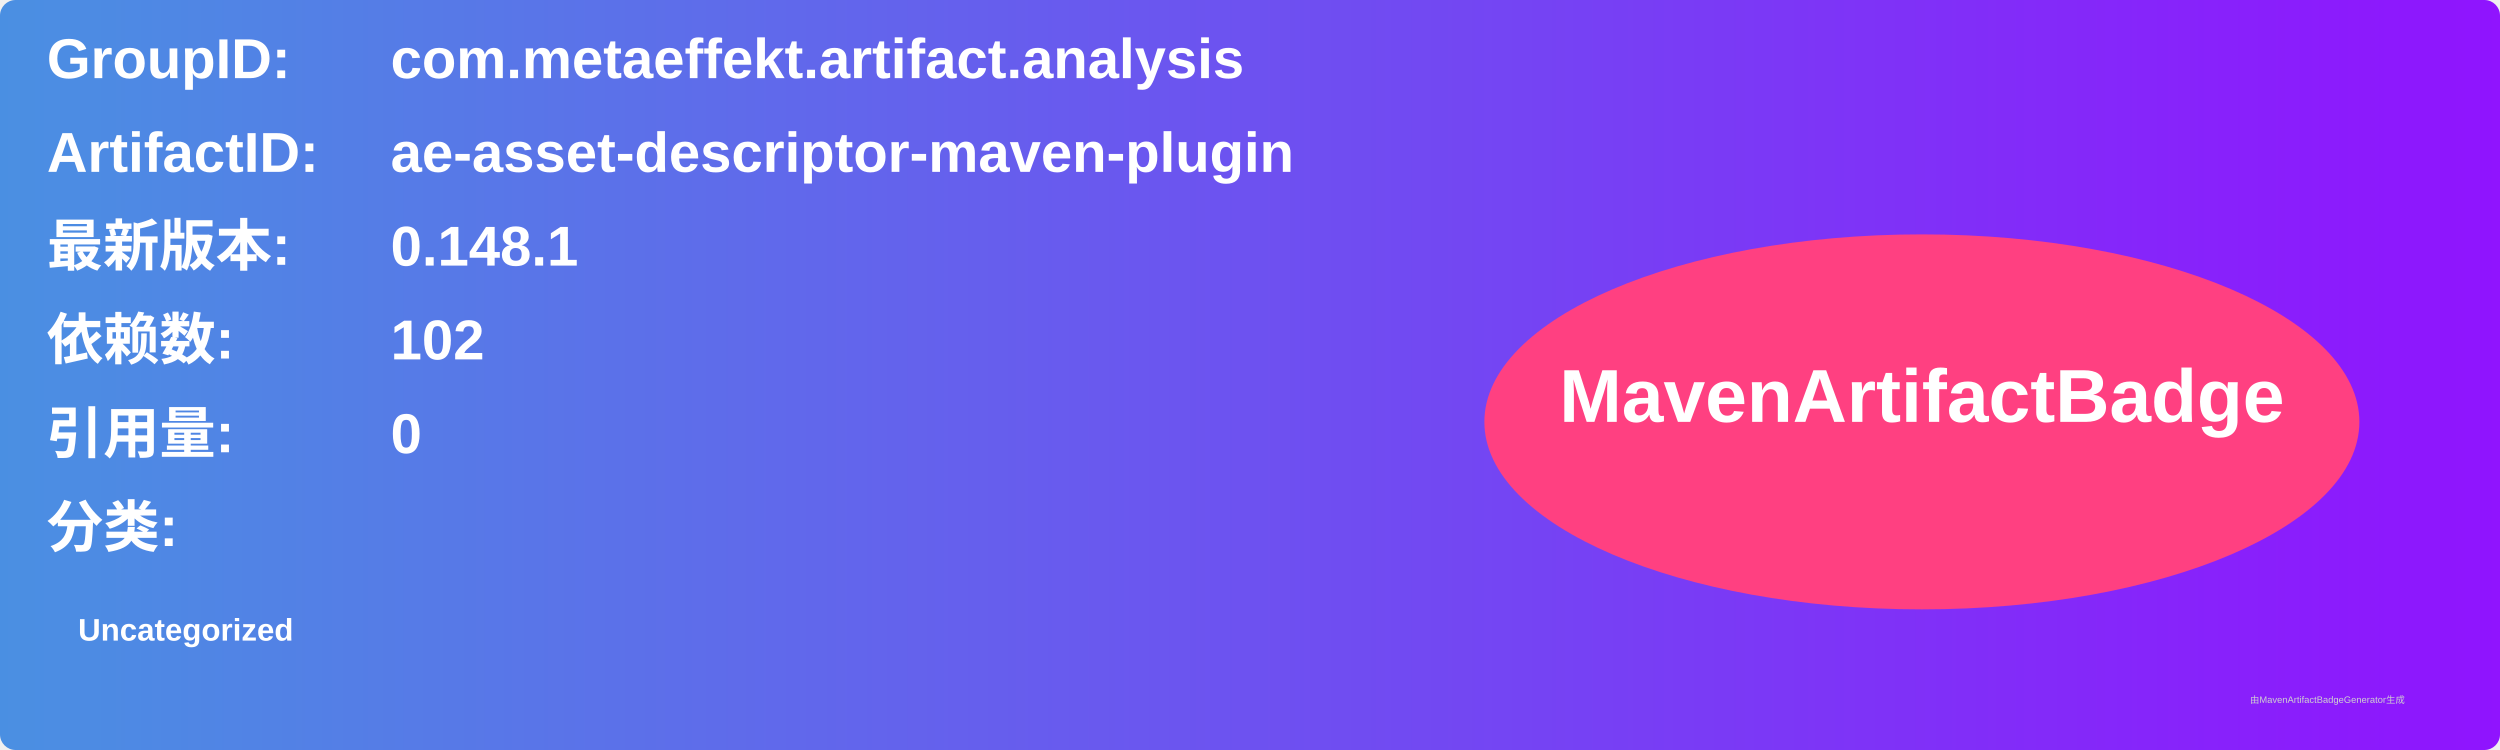
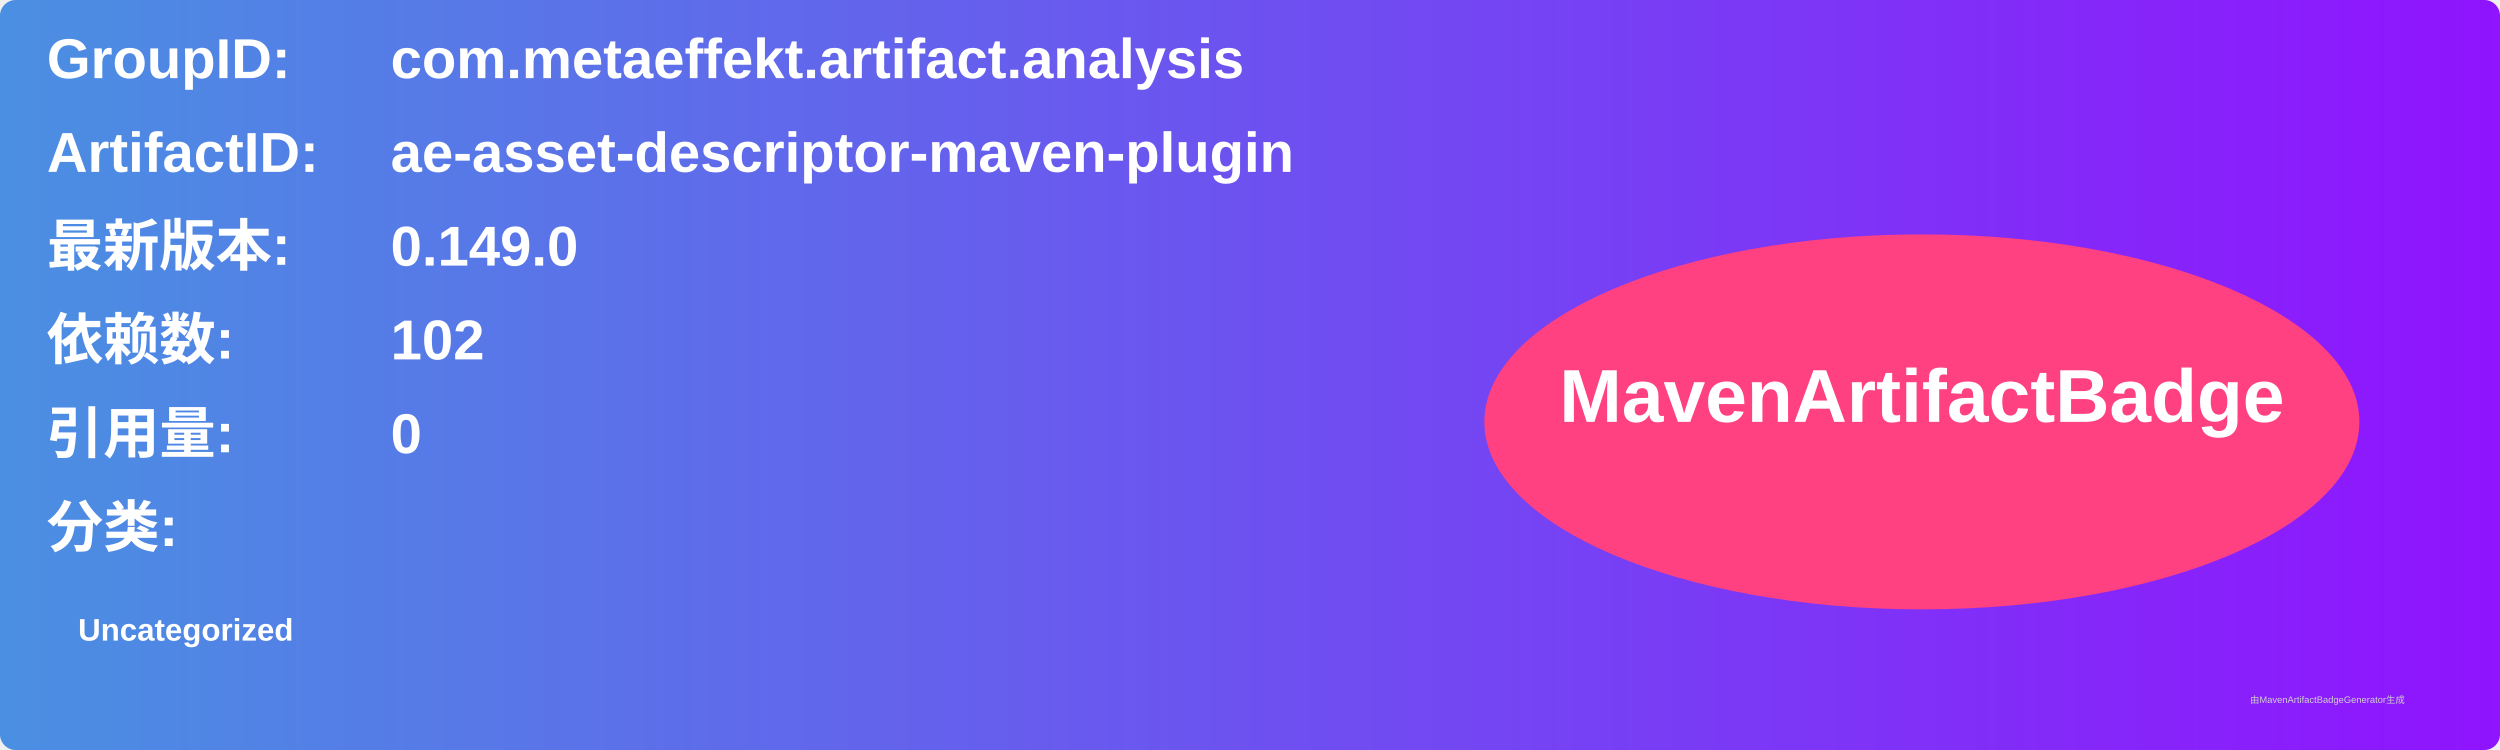
<svg xmlns="http://www.w3.org/2000/svg" width="800" height="240" viewBox="0 0 800 240">
  <linearGradient id="grad" x1="0%" y1="0%" x2="100%" y2="0%">
    <stop offset="0%" stop-color="#4a90e2" />
    <stop offset="100%" stop-color="#9013fe" />
  </linearGradient>
  <rect width="100%" height="100%" rx="5" ry="5" fill="url(#grad)" />
  <g transform="translate(15, 15)">
    <text x="0" y="10" font-family="Arial" font-size="18" fill="white" font-weight="bold" width="260">GroupID:</text>
    <text x="110" y="10" font-family="Arial" font-size="18" fill="white" font-weight="bold" width="460">com.metaeffekt.artifact.analysis</text>
    <text x="0" y="40" font-family="Arial" font-size="18" fill="white" font-weight="bold" width="260">ArtifactID:</text>
    <text x="110" y="40" font-family="Arial" font-size="18" fill="white" font-weight="bold" width="460">ae-asset-descriptor-maven-plugin</text>
    <text x="0" y="70" font-family="Arial" font-size="18" fill="white" font-weight="bold">最新版本:</text>
    <text x="110" y="70" font-family="Arial" font-size="18" fill="white" font-weight="bold">
-       <tspan font-weight="bold">0.148.1</tspan>
+       <tspan font-weight="bold">0.149.0</tspan>
    </text>
    <text x="0" y="100" font-family="Arial" font-size="18" fill="white" font-weight="bold">依赖数: </text>
    <text x="110" y="100" font-family="Arial" font-size="18" fill="white">
      <tspan font-weight="bold">102</tspan>
    </text>
    <text x="0" y="130" font-family="Arial" font-size="18" fill="white" font-weight="bold">引用量: </text>
    <text x="110" y="130" font-family="Arial" font-size="18" fill="white">
      <tspan font-weight="bold">0</tspan>
    </text>
    <text x="0" y="160" font-family="Arial" font-size="18" fill="white" font-weight="bold">分类:</text>
    <text x="10" y="190" font-family="Arial" font-size="10" fill="white">
      <tspan font-weight="bold">Uncategorized</tspan>
    </text>
    <ellipse cx="600" cy="120" rx="140" ry="60" fill="#ff4081" />
    <text x="600" y="120" text-anchor="middle" font-family="Arial" font-size="24" fill="white" font-weight="bold">MavenArtifactBadge</text>
  </g>
  <text x="720" y="225" font-family="Arial" font-size="3" fill="#d0d0d0">由MavenArtifactBadgeGenerator生成</text>
</svg>
